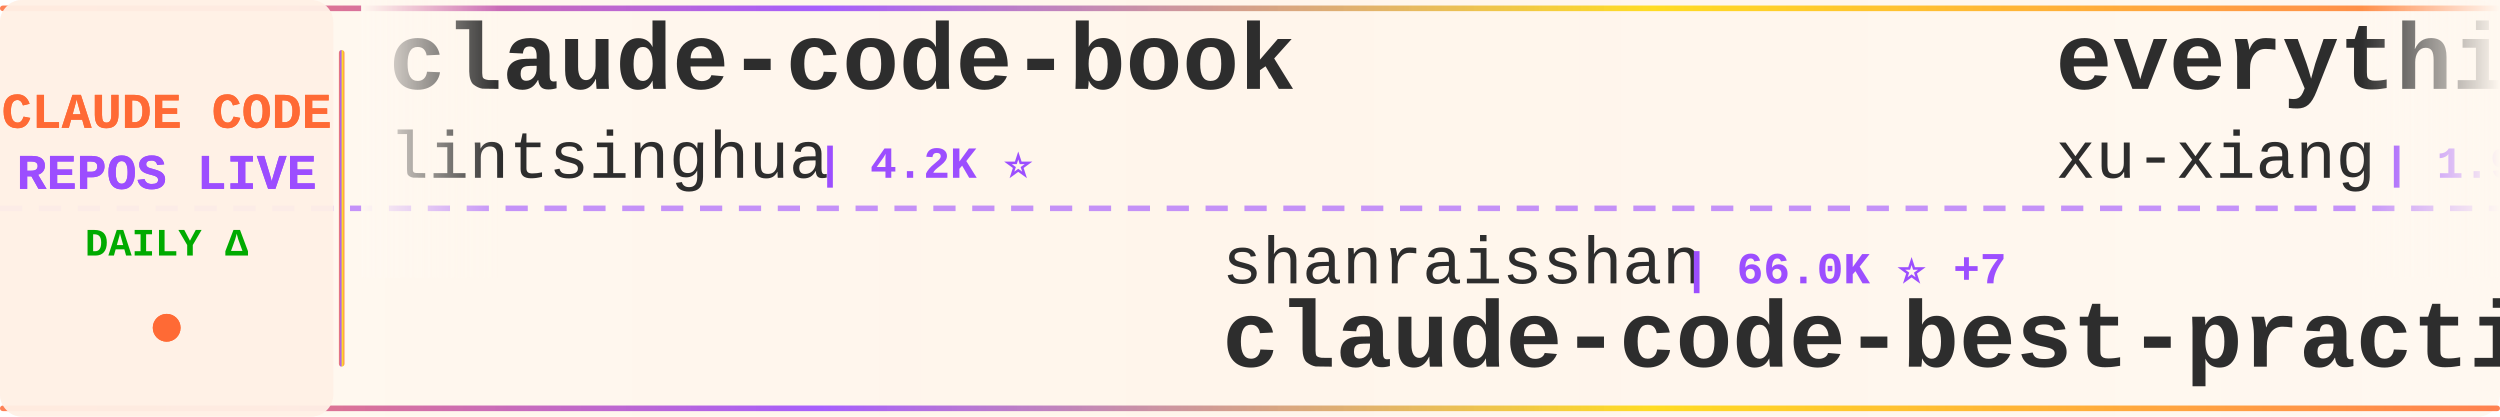
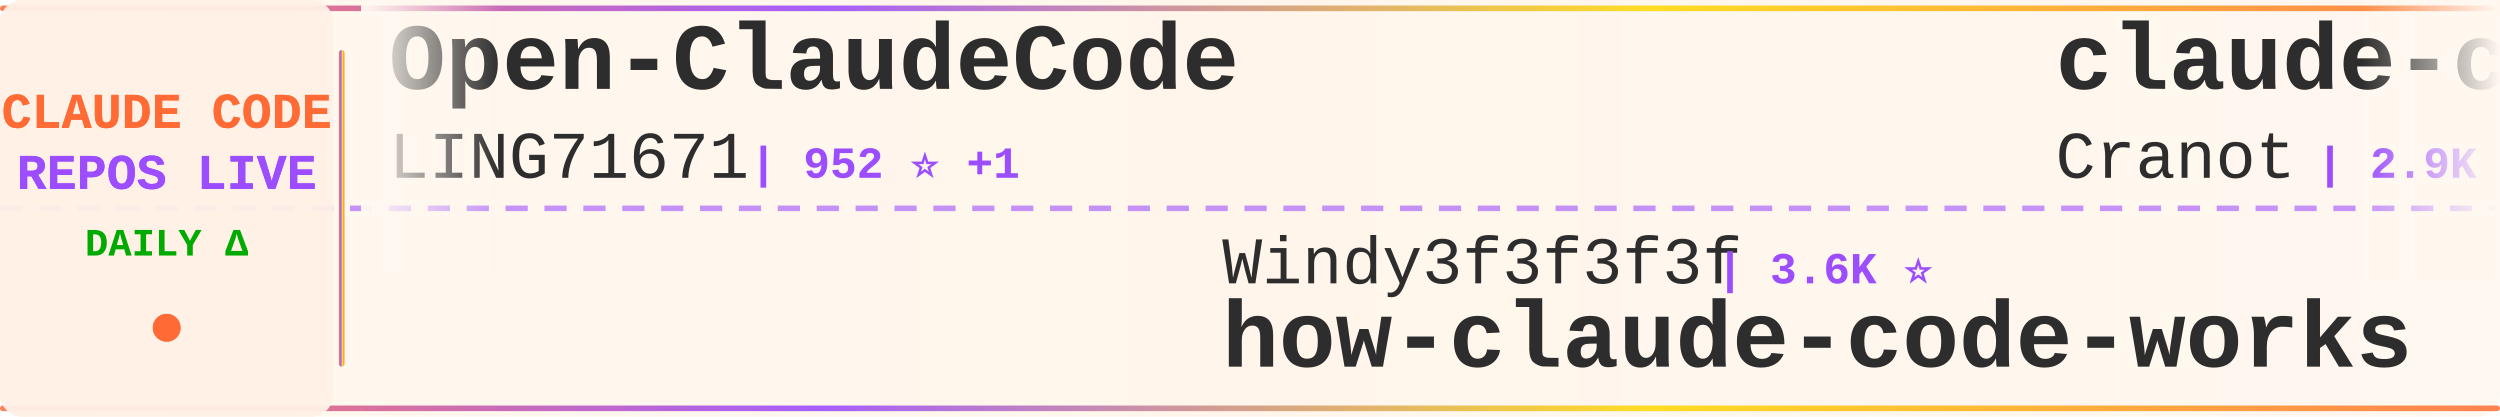
<svg xmlns="http://www.w3.org/2000/svg" width="900" height="150">
  <defs>
    <linearGradient id="tickerBg" x1="0%" y1="0%" x2="100%" y2="0%">
      <stop offset="0%" style="stop-color:#fff8f0;stop-opacity:0.98" />
      <stop offset="50%" style="stop-color:#fff5eb;stop-opacity:1" />
      <stop offset="100%" style="stop-color:#fff8f0;stop-opacity:0.98" />
    </linearGradient>
    <linearGradient id="borderGrad" x1="0%" y1="0%" x2="100%" y2="0%">
      <stop offset="0%" style="stop-color:#FF6B35;stop-opacity:0.85">
        <animate attributeName="stop-opacity" values="0.85;1;0.85" dur="2s" repeatCount="indefinite" />
      </stop>
      <stop offset="33%" style="stop-color:#9C4EFF;stop-opacity:0.9">
        <animate attributeName="stop-opacity" values="0.9;1;0.9" dur="2.2s" repeatCount="indefinite" />
      </stop>
      <stop offset="66%" style="stop-color:#FFD700;stop-opacity:0.85">
        <animate attributeName="stop-opacity" values="0.85;1;0.85" dur="1.8s" repeatCount="indefinite" />
      </stop>
      <stop offset="100%" style="stop-color:#FF6B35;stop-opacity:0.85">
        <animate attributeName="stop-opacity" values="0.85;1;0.85" dur="2s" repeatCount="indefinite" />
      </stop>
    </linearGradient>
    <filter id="textGlow">
      <feGaussianBlur stdDeviation="0.15" result="coloredBlur" />
      <feMerge>
        <feMergeNode in="coloredBlur" />
        <feMergeNode in="SourceGraphic" />
      </feMerge>
    </filter>
    <filter id="metricGlow">
      <feGaussianBlur stdDeviation="0.2" result="coloredBlur" />
      <feMerge>
        <feMergeNode in="coloredBlur" />
        <feMergeNode in="SourceGraphic" />
      </feMerge>
    </filter>
    <linearGradient id="leftFade" x1="0%" y1="0%" x2="100%" y2="0%">
      <stop offset="0%" style="stop-color:#fff8f0;stop-opacity:1" />
      <stop offset="100%" style="stop-color:#fff8f0;stop-opacity:0" />
    </linearGradient>
    <linearGradient id="rightFade" x1="0%" y1="0%" x2="100%" y2="0%">
      <stop offset="0%" style="stop-color:#fff8f0;stop-opacity:0" />
      <stop offset="100%" style="stop-color:#fff8f0;stop-opacity:1" />
    </linearGradient>
  </defs>
  <rect width="900" height="150" fill="url(#tickerBg)" rx="8" />
  <rect x="0" y="2" width="900" height="2" fill="url(#borderGrad)" rx="1" />
  <rect x="0" y="146" width="900" height="2" fill="url(#borderGrad)" rx="1" />
  <line x1="0" y1="75" x2="900" y2="75" stroke="#9C4EFF" stroke-width="2" stroke-dasharray="8 6" opacity="0.6" />
  <rect x="0" y="0" width="120" height="150" fill="#fff0e6" opacity="0.95" rx="8" />
  <text x="60" y="46" font-family="'Courier New', monospace" font-size="18" font-weight="bold" fill="#FF6B35" text-anchor="middle" filter="url(#textGlow)">
    CLAUDE CODE
  </text>
  <text x="60" y="68" font-family="'Courier New', monospace" font-size="18" font-weight="bold" fill="#9C4EFF" text-anchor="middle" filter="url(#textGlow)">
    REPOS LIVE
  </text>
  <text x="60" y="92" font-family="'Courier New', monospace" font-size="14" font-weight="bold" fill="#00aa00" text-anchor="middle">
    DAILY Δ
  </text>
  <circle cx="60" cy="118" r="5" fill="#FF6B35" filter="url(#metricGlow)">
    <animate attributeName="r" values="4;6;4" dur="1.5s" repeatCount="indefinite" />
    <animate attributeName="opacity" values="0.6;1;0.6" dur="1.5s" repeatCount="indefinite" />
  </circle>
  <rect x="122" y="18" width="2" height="114" fill="url(#borderGrad)" rx="1" />
  <clipPath id="tickerClip">
    <rect x="130" y="0" width="770" height="150" />
  </clipPath>
  <g clip-path="url(#tickerClip)">
    <g id="tickerItems">
      <animateTransform attributeName="transform" attributeType="XML" type="translate" from="0 0" to="-3000 0" dur="54s" repeatCount="indefinite" />
      <g transform="translate(0, 0)">
-         <text x="140" y="32" font-family="'Courier New', monospace" font-size="34" font-weight="bold" fill="#2d2d2d">claude-code-book</text>
-         <text x="140" y="64" font-family="'Courier New', monospace" font-size="24" font-weight="normal" fill="#2d2d2d" opacity="1.0">lintsinghua</text>
-         <text x="294" y="64" font-family="'Courier New', monospace" font-size="16" font-weight="bold" fill="#9C4EFF"> | 4.2K ⭐</text>
+         <text x="140" y="32" font-family="'Courier New', monospace" font-size="34" font-weight="bold" fill="#2d2d2d">Open-ClaudeCode</text>
+         <text x="140" y="64" font-family="'Courier New', monospace" font-size="24" font-weight="normal" fill="#2d2d2d" opacity="1.0">LING71671</text>
+         <text x="270" y="64" font-family="'Courier New', monospace" font-size="16" font-weight="bold" fill="#9C4EFF"> | 952 ⭐ +1</text>
      </g>
      <g transform="translate(300, 0)">
-         <text x="140" y="102" font-family="'Courier New', monospace" font-size="24" font-weight="normal" fill="#2d2d2d" opacity="1.0">shanraisshan</text>
-         <text x="306" y="102" font-family="'Courier New', monospace" font-size="16" font-weight="bold" fill="#9C4EFF"> | 66.0K ⭐ +7</text>
-         <text x="140" y="132" font-family="'Courier New', monospace" font-size="34" font-weight="bold" fill="#2d2d2d">claude-code-best-practic...</text>
+         <text x="140" y="102" font-family="'Courier New', monospace" font-size="24" font-weight="normal" fill="#2d2d2d" opacity="1.0">Windy3f3f3f3f</text>
+         <text x="318" y="102" font-family="'Courier New', monospace" font-size="16" font-weight="bold" fill="#9C4EFF"> | 3.6K ⭐</text>
+         <text x="140" y="132" font-family="'Courier New', monospace" font-size="34" font-weight="bold" fill="#2d2d2d">how-claude-code-works</text>
      </g>
      <g transform="translate(600, 0)">
-         <text x="140" y="32" font-family="'Courier New', monospace" font-size="34" font-weight="bold" fill="#2d2d2d">everything-claude-code-z...</text>
-         <text x="140" y="64" font-family="'Courier New', monospace" font-size="24" font-weight="normal" fill="#2d2d2d" opacity="1.0">xu-xiang</text>
-         <text x="258" y="64" font-family="'Courier New', monospace" font-size="16" font-weight="bold" fill="#9C4EFF"> | 1.9K ⭐</text>
+         <text x="140" y="32" font-family="'Courier New', monospace" font-size="34" font-weight="bold" fill="#2d2d2d">claude-code-guide</text>
+         <text x="140" y="64" font-family="'Courier New', monospace" font-size="24" font-weight="normal" fill="#2d2d2d" opacity="1.0">Cranot</text>
+         <text x="234" y="64" font-family="'Courier New', monospace" font-size="16" font-weight="bold" fill="#9C4EFF"> | 2.9K ⭐</text>
      </g>
      <g transform="translate(900, 0)">
-         <text x="140" y="102" font-family="'Courier New', monospace" font-size="24" font-weight="normal" fill="#2d2d2d" opacity="1.0">ghuntley</text>
-         <text x="258" y="102" font-family="'Courier New', monospace" font-size="16" font-weight="bold" fill="#9C4EFF"> | 992 ⭐</text>
-         <text x="140" y="132" font-family="'Courier New', monospace" font-size="34" font-weight="bold" fill="#2d2d2d">claude-code-source-code-...</text>
+         <text x="140" y="102" font-family="'Courier New', monospace" font-size="24" font-weight="normal" fill="#2d2d2d" opacity="1.0">feiskyer</text>
+         <text x="258" y="102" font-family="'Courier New', monospace" font-size="16" font-weight="bold" fill="#9C4EFF"> | 1.7K ⭐</text>
+         <text x="140" y="132" font-family="'Courier New', monospace" font-size="34" font-weight="bold" fill="#2d2d2d">claude-code-settings</text>
      </g>
      <g transform="translate(1200, 0)">
-         <text x="140" y="32" font-family="'Courier New', monospace" font-size="34" font-weight="bold" fill="#2d2d2d">claude-code-action</text>
-         <text x="140" y="64" font-family="'Courier New', monospace" font-size="24" font-weight="normal" fill="#2d2d2d" opacity="1.0">anthropics</text>
-         <text x="282" y="64" font-family="'Courier New', monospace" font-size="16" font-weight="bold" fill="#9C4EFF"> | 8.9K ⭐</text>
+         <text x="140" y="32" font-family="'Courier New', monospace" font-size="34" font-weight="bold" fill="#2d2d2d">Claude-Code-Usage-Monito...</text>
+         <text x="140" y="64" font-family="'Courier New', monospace" font-size="24" font-weight="normal" fill="#2d2d2d" opacity="1.0">Maciek-roboblog</text>
+         <text x="342" y="64" font-family="'Courier New', monospace" font-size="16" font-weight="bold" fill="#9C4EFF"> | 8.7K ⭐</text>
      </g>
      <g transform="translate(1500, 0)">
-         <text x="140" y="102" font-family="'Courier New', monospace" font-size="24" font-weight="normal" fill="#2d2d2d" opacity="1.0">KPR111</text>
-         <text x="234" y="102" font-family="'Courier New', monospace" font-size="16" font-weight="bold" fill="#9C4EFF"> | 18 ⭐</text>
-         <text x="140" y="132" font-family="'Courier New', monospace" font-size="34" font-weight="bold" fill="#2d2d2d">Claude-Code</text>
+         <text x="140" y="102" font-family="'Courier New', monospace" font-size="24" font-weight="normal" fill="#2d2d2d" opacity="1.0">zebbern</text>
+         <text x="246" y="102" font-family="'Courier New', monospace" font-size="16" font-weight="bold" fill="#9C4EFF"> | 4.6K ⭐</text>
+         <text x="140" y="132" font-family="'Courier New', monospace" font-size="34" font-weight="bold" fill="#2d2d2d">claude-code-guide</text>
      </g>
      <g transform="translate(1800, 0)">
-         <text x="140" y="32" font-family="'Courier New', monospace" font-size="34" font-weight="bold" fill="#2d2d2d">claude-code-telegram</text>
-         <text x="140" y="64" font-family="'Courier New', monospace" font-size="24" font-weight="normal" fill="#2d2d2d" opacity="1.0">overwirehq</text>
-         <text x="282" y="64" font-family="'Courier New', monospace" font-size="16" font-weight="bold" fill="#9C4EFF"> | 2.8K ⭐</text>
+         <text x="140" y="32" font-family="'Courier New', monospace" font-size="34" font-weight="bold" fill="#2d2d2d">andrej-karpathy-skills</text>
+         <text x="140" y="64" font-family="'Courier New', monospace" font-size="24" font-weight="normal" fill="#2d2d2d" opacity="1.0">multica-ai</text>
+         <text x="282" y="64" font-family="'Courier New', monospace" font-size="16" font-weight="bold" fill="#9C4EFF"> | 213.4K ⭐ +37</text>
      </g>
      <g transform="translate(2100, 0)">
-         <text x="140" y="102" font-family="'Courier New', monospace" font-size="24" font-weight="normal" fill="#2d2d2d" opacity="1.0">Windy3f3f3f3f</text>
-         <text x="318" y="102" font-family="'Courier New', monospace" font-size="16" font-weight="bold" fill="#9C4EFF"> | 2.7K ⭐</text>
-         <text x="140" y="132" font-family="'Courier New', monospace" font-size="34" font-weight="bold" fill="#2d2d2d">claude-code-from-scratch</text>
+         <text x="140" y="102" font-family="'Courier New', monospace" font-size="24" font-weight="normal" fill="#2d2d2d" opacity="1.0">FlorianBruniaux</text>
+         <text x="342" y="102" font-family="'Courier New', monospace" font-size="16" font-weight="bold" fill="#9C4EFF"> | 6.0K ⭐ +1</text>
+         <text x="140" y="132" font-family="'Courier New', monospace" font-size="34" font-weight="bold" fill="#2d2d2d">claude-code-ultimate-gui...</text>
      </g>
      <g transform="translate(2400, 0)">
-         <text x="140" y="32" font-family="'Courier New', monospace" font-size="34" font-weight="bold" fill="#2d2d2d">free-claude-code</text>
-         <text x="140" y="64" font-family="'Courier New', monospace" font-size="24" font-weight="normal" fill="#2d2d2d" opacity="1.0">Alishahryar1</text>
-         <text x="306" y="64" font-family="'Courier New', monospace" font-size="16" font-weight="bold" fill="#9C4EFF"> | 55.2K ⭐ +19</text>
+         <text x="140" y="32" font-family="'Courier New', monospace" font-size="34" font-weight="bold" fill="#2d2d2d">claude-code-infrastructu...</text>
+         <text x="140" y="64" font-family="'Courier New', monospace" font-size="24" font-weight="normal" fill="#2d2d2d" opacity="1.0">diet103</text>
+         <text x="246" y="64" font-family="'Courier New', monospace" font-size="16" font-weight="bold" fill="#9C4EFF"> | 10.0K ⭐</text>
      </g>
      <g transform="translate(2700, 0)">
-         <text x="140" y="102" font-family="'Courier New', monospace" font-size="24" font-weight="normal" fill="#2d2d2d" opacity="1.0">zstmfhy</text>
-         <text x="246" y="102" font-family="'Courier New', monospace" font-size="16" font-weight="bold" fill="#9C4EFF"> | 189 ⭐</text>
-         <text x="140" y="132" font-family="'Courier New', monospace" font-size="34" font-weight="bold" fill="#2d2d2d">Claude-code</text>
+         <text x="140" y="102" font-family="'Courier New', monospace" font-size="24" font-weight="normal" fill="#2d2d2d" opacity="1.0">edmund-io</text>
+         <text x="270" y="102" font-family="'Courier New', monospace" font-size="16" font-weight="bold" fill="#9C4EFF"> | 1.5K ⭐ +1</text>
+         <text x="140" y="132" font-family="'Courier New', monospace" font-size="34" font-weight="bold" fill="#2d2d2d">edmunds-claude-code</text>
      </g>
      <g transform="translate(3000, 0)">
-         <text x="140" y="32" font-family="'Courier New', monospace" font-size="34" font-weight="bold" fill="#2d2d2d">claude-code-book</text>
-         <text x="140" y="64" font-family="'Courier New', monospace" font-size="24" font-weight="normal" fill="#2d2d2d" opacity="1.0">lintsinghua</text>
-         <text x="294" y="64" font-family="'Courier New', monospace" font-size="16" font-weight="bold" fill="#9C4EFF"> | 4.2K ⭐</text>
+         <text x="140" y="32" font-family="'Courier New', monospace" font-size="34" font-weight="bold" fill="#2d2d2d">Open-ClaudeCode</text>
+         <text x="140" y="64" font-family="'Courier New', monospace" font-size="24" font-weight="normal" fill="#2d2d2d" opacity="1.0">LING71671</text>
+         <text x="270" y="64" font-family="'Courier New', monospace" font-size="16" font-weight="bold" fill="#9C4EFF"> | 952 ⭐ +1</text>
      </g>
      <g transform="translate(3300, 0)">
-         <text x="140" y="102" font-family="'Courier New', monospace" font-size="24" font-weight="normal" fill="#2d2d2d" opacity="1.0">shanraisshan</text>
-         <text x="306" y="102" font-family="'Courier New', monospace" font-size="16" font-weight="bold" fill="#9C4EFF"> | 66.0K ⭐ +7</text>
-         <text x="140" y="132" font-family="'Courier New', monospace" font-size="34" font-weight="bold" fill="#2d2d2d">claude-code-best-practic...</text>
+         <text x="140" y="102" font-family="'Courier New', monospace" font-size="24" font-weight="normal" fill="#2d2d2d" opacity="1.0">Windy3f3f3f3f</text>
+         <text x="318" y="102" font-family="'Courier New', monospace" font-size="16" font-weight="bold" fill="#9C4EFF"> | 3.6K ⭐</text>
+         <text x="140" y="132" font-family="'Courier New', monospace" font-size="34" font-weight="bold" fill="#2d2d2d">how-claude-code-works</text>
      </g>
      <g transform="translate(3600, 0)">
-         <text x="140" y="32" font-family="'Courier New', monospace" font-size="34" font-weight="bold" fill="#2d2d2d">everything-claude-code-z...</text>
-         <text x="140" y="64" font-family="'Courier New', monospace" font-size="24" font-weight="normal" fill="#2d2d2d" opacity="1.0">xu-xiang</text>
-         <text x="258" y="64" font-family="'Courier New', monospace" font-size="16" font-weight="bold" fill="#9C4EFF"> | 1.9K ⭐</text>
+         <text x="140" y="32" font-family="'Courier New', monospace" font-size="34" font-weight="bold" fill="#2d2d2d">claude-code-guide</text>
+         <text x="140" y="64" font-family="'Courier New', monospace" font-size="24" font-weight="normal" fill="#2d2d2d" opacity="1.0">Cranot</text>
+         <text x="234" y="64" font-family="'Courier New', monospace" font-size="16" font-weight="bold" fill="#9C4EFF"> | 2.9K ⭐</text>
      </g>
      <g transform="translate(3900, 0)">
-         <text x="140" y="102" font-family="'Courier New', monospace" font-size="24" font-weight="normal" fill="#2d2d2d" opacity="1.0">ghuntley</text>
-         <text x="258" y="102" font-family="'Courier New', monospace" font-size="16" font-weight="bold" fill="#9C4EFF"> | 992 ⭐</text>
-         <text x="140" y="132" font-family="'Courier New', monospace" font-size="34" font-weight="bold" fill="#2d2d2d">claude-code-source-code-...</text>
+         <text x="140" y="102" font-family="'Courier New', monospace" font-size="24" font-weight="normal" fill="#2d2d2d" opacity="1.0">feiskyer</text>
+         <text x="258" y="102" font-family="'Courier New', monospace" font-size="16" font-weight="bold" fill="#9C4EFF"> | 1.7K ⭐</text>
+         <text x="140" y="132" font-family="'Courier New', monospace" font-size="34" font-weight="bold" fill="#2d2d2d">claude-code-settings</text>
      </g>
    </g>
  </g>
  <rect x="130" y="0" width="50" height="100" fill="url(#leftFade)" />
  <rect x="850" y="0" width="50" height="100" fill="url(#rightFade)" />
</svg>
